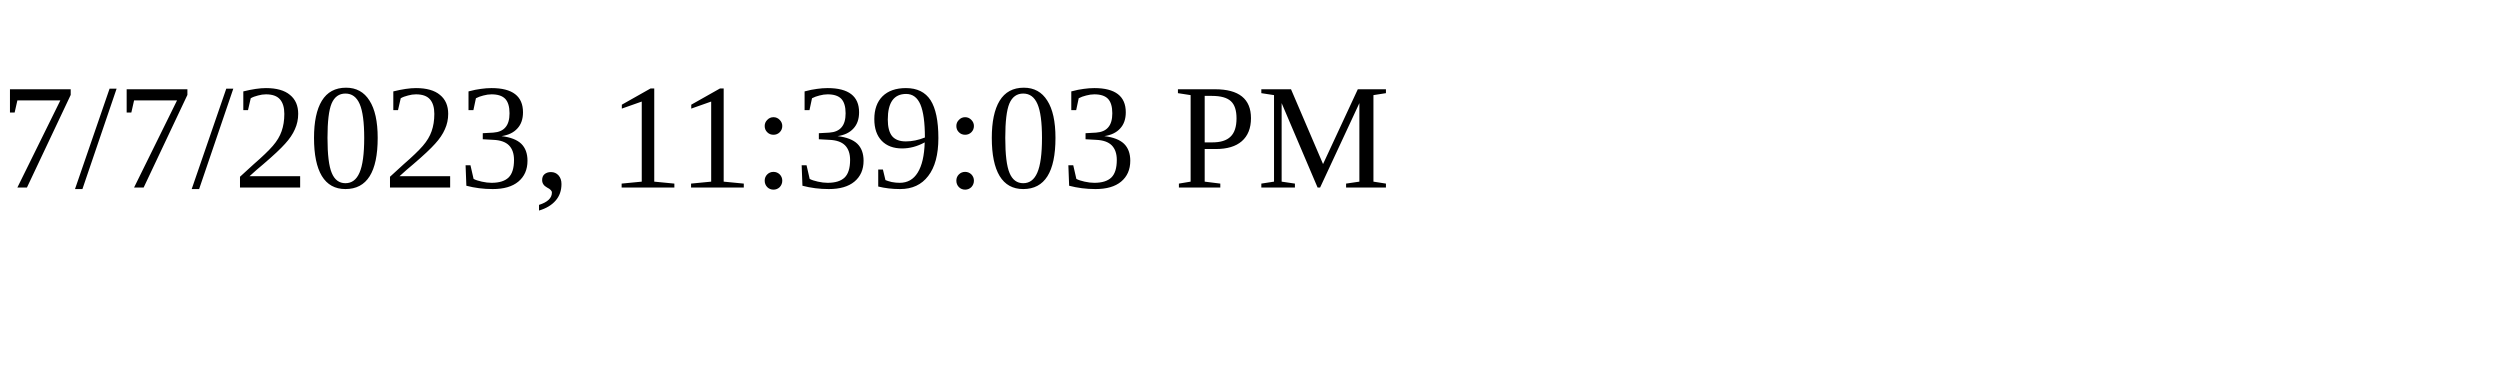
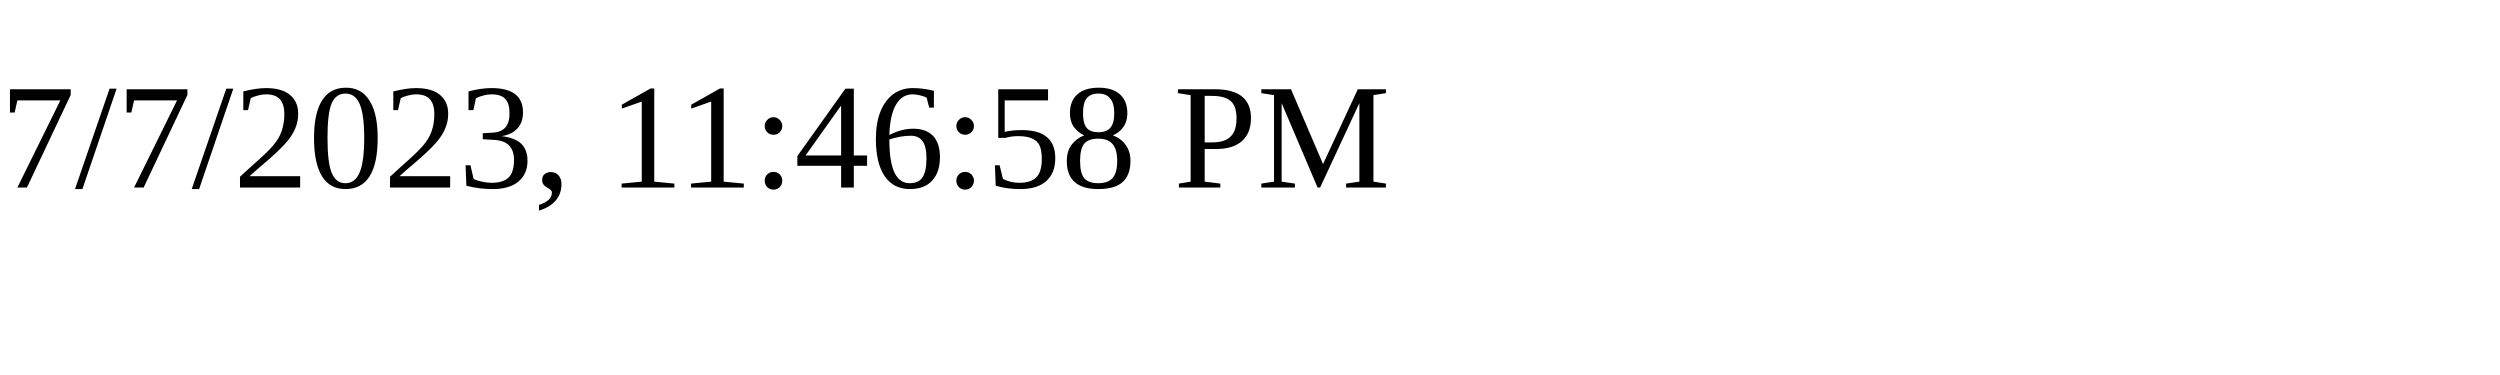
<svg xmlns="http://www.w3.org/2000/svg" height="30" width="200">
-   <text x="0" y="15">7/7/2023, 11:39:03 PM</text>
+   <text x="0" y="15">7/7/2023, 11:46:58 PM</text>
</svg>
